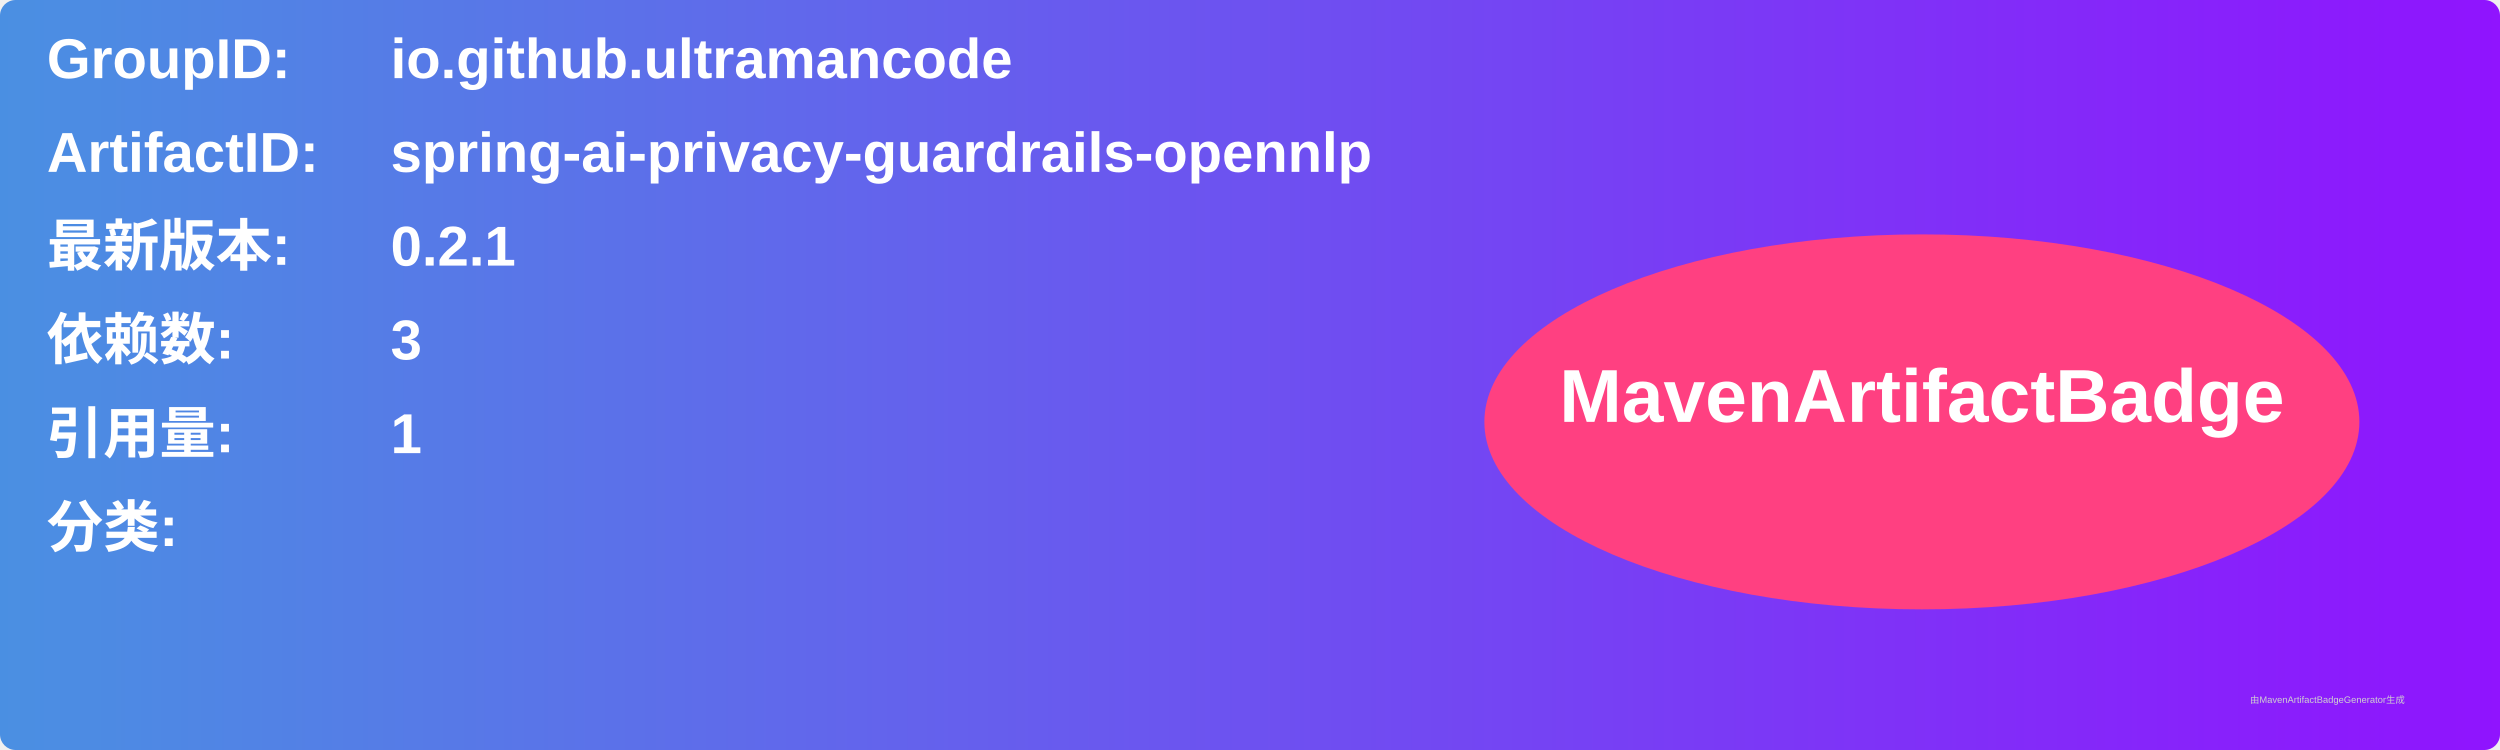
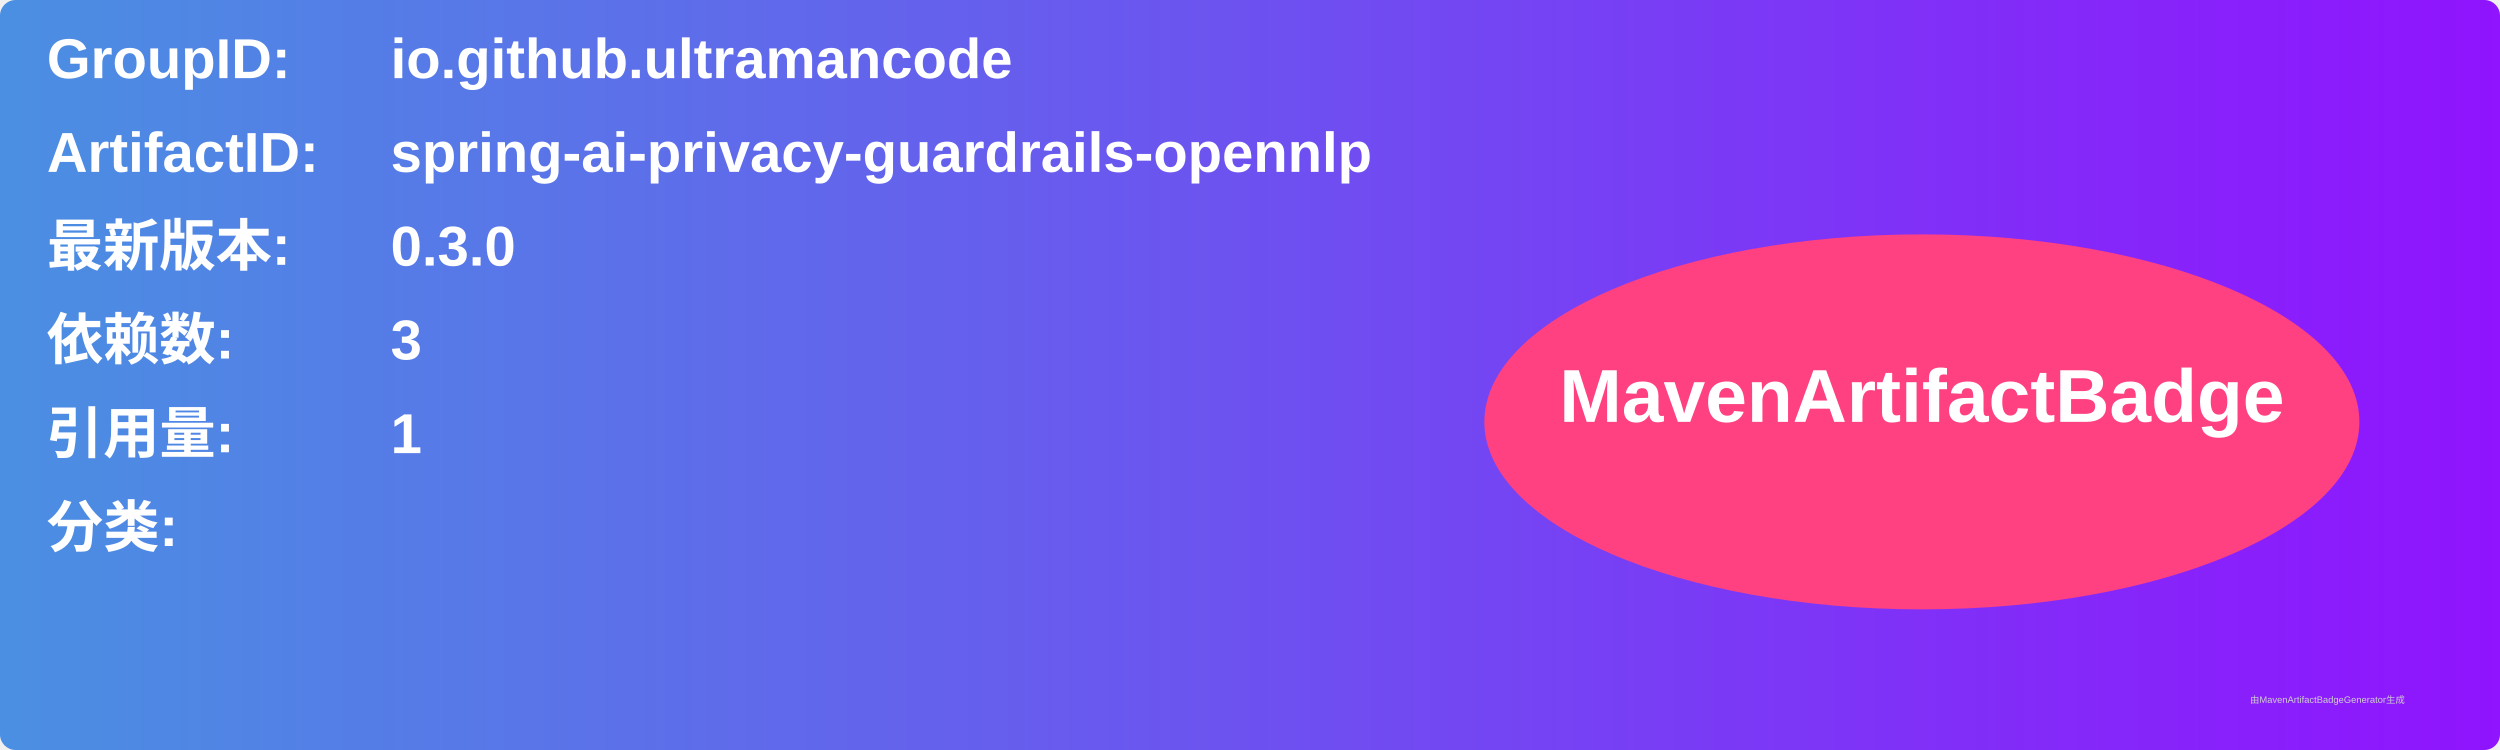
<svg xmlns="http://www.w3.org/2000/svg" width="800" height="240" viewBox="0 0 800 240">
  <linearGradient id="grad" x1="0%" y1="0%" x2="100%" y2="0%">
    <stop offset="0%" stop-color="#4a90e2" />
    <stop offset="100%" stop-color="#9013fe" />
  </linearGradient>
  <rect width="100%" height="100%" rx="5" ry="5" fill="url(#grad)" />
  <g transform="translate(15, 15)">
    <text x="0" y="10" font-family="Arial" font-size="18" fill="white" font-weight="bold" width="260">GroupID:</text>
    <text x="110" y="10" font-family="Arial" font-size="18" fill="white" font-weight="bold" width="460">io.github.ultramancode</text>
    <text x="0" y="40" font-family="Arial" font-size="18" fill="white" font-weight="bold" width="260">ArtifactID:</text>
    <text x="110" y="40" font-family="Arial" font-size="18" fill="white" font-weight="bold" width="460">spring-ai-privacy-guardrails-opennlp</text>
    <text x="0" y="70" font-family="Arial" font-size="18" fill="white" font-weight="bold">最新版本:</text>
    <text x="110" y="70" font-family="Arial" font-size="18" fill="white" font-weight="bold">
-       <tspan font-weight="bold">0.2.1</tspan>
+       <tspan font-weight="bold">0.3.0</tspan>
    </text>
    <text x="0" y="100" font-family="Arial" font-size="18" fill="white" font-weight="bold">依赖数: </text>
    <text x="110" y="100" font-family="Arial" font-size="18" fill="white">
      <tspan font-weight="bold">3</tspan>
    </text>
    <text x="0" y="130" font-family="Arial" font-size="18" fill="white" font-weight="bold">引用量: </text>
    <text x="110" y="130" font-family="Arial" font-size="18" fill="white">
      <tspan font-weight="bold">1</tspan>
    </text>
    <text x="0" y="160" font-family="Arial" font-size="18" fill="white" font-weight="bold">分类:</text>
    <text x="10" y="190" font-family="Arial" font-size="10" fill="white">
      <tspan font-weight="bold" />
    </text>
    <ellipse cx="600" cy="120" rx="140" ry="60" fill="#ff4081" />
    <text x="600" y="120" text-anchor="middle" font-family="Arial" font-size="24" fill="white" font-weight="bold">MavenArtifactBadge</text>
  </g>
  <text x="720" y="225" font-family="Arial" font-size="3" fill="#d0d0d0">由MavenArtifactBadgeGenerator生成</text>
</svg>
